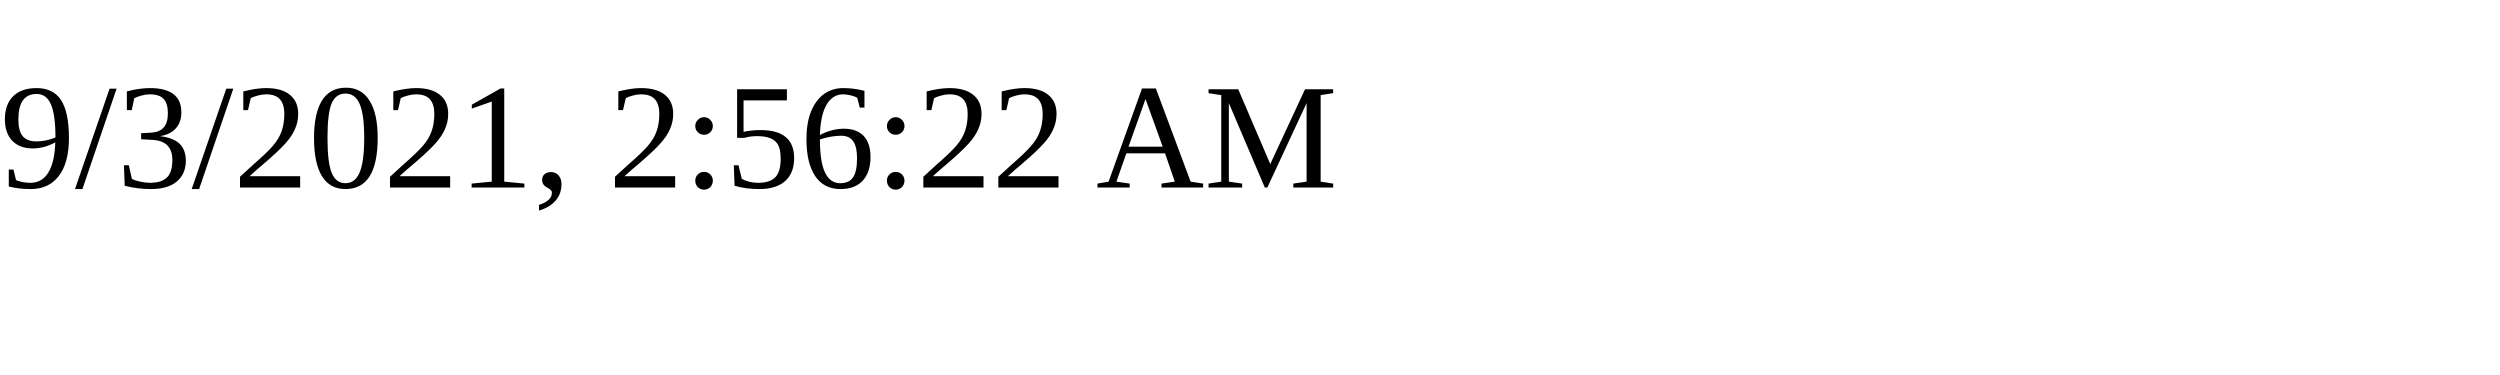
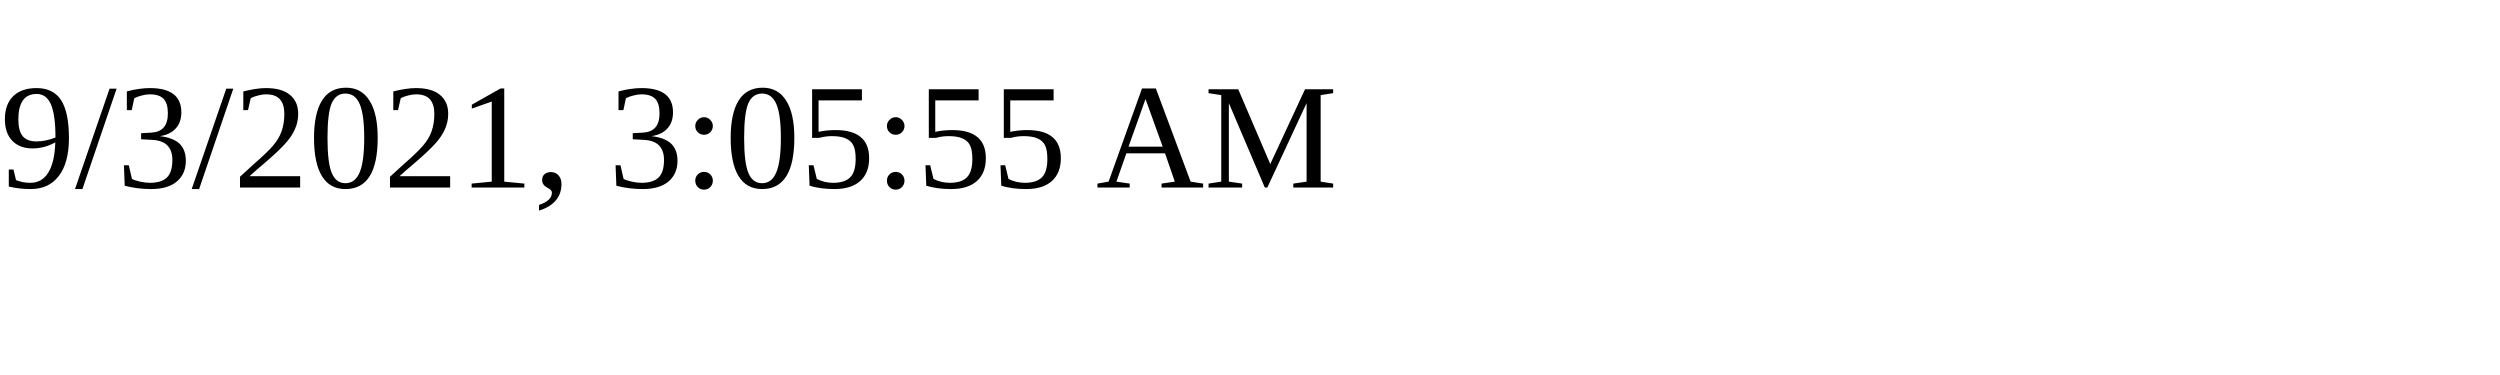
<svg xmlns="http://www.w3.org/2000/svg" height="30" width="200">
-   <text x="0" y="15">9/3/2021, 2:56:22 AM</text>
+   <text x="0" y="15">9/3/2021, 3:05:55 AM</text>
</svg>
